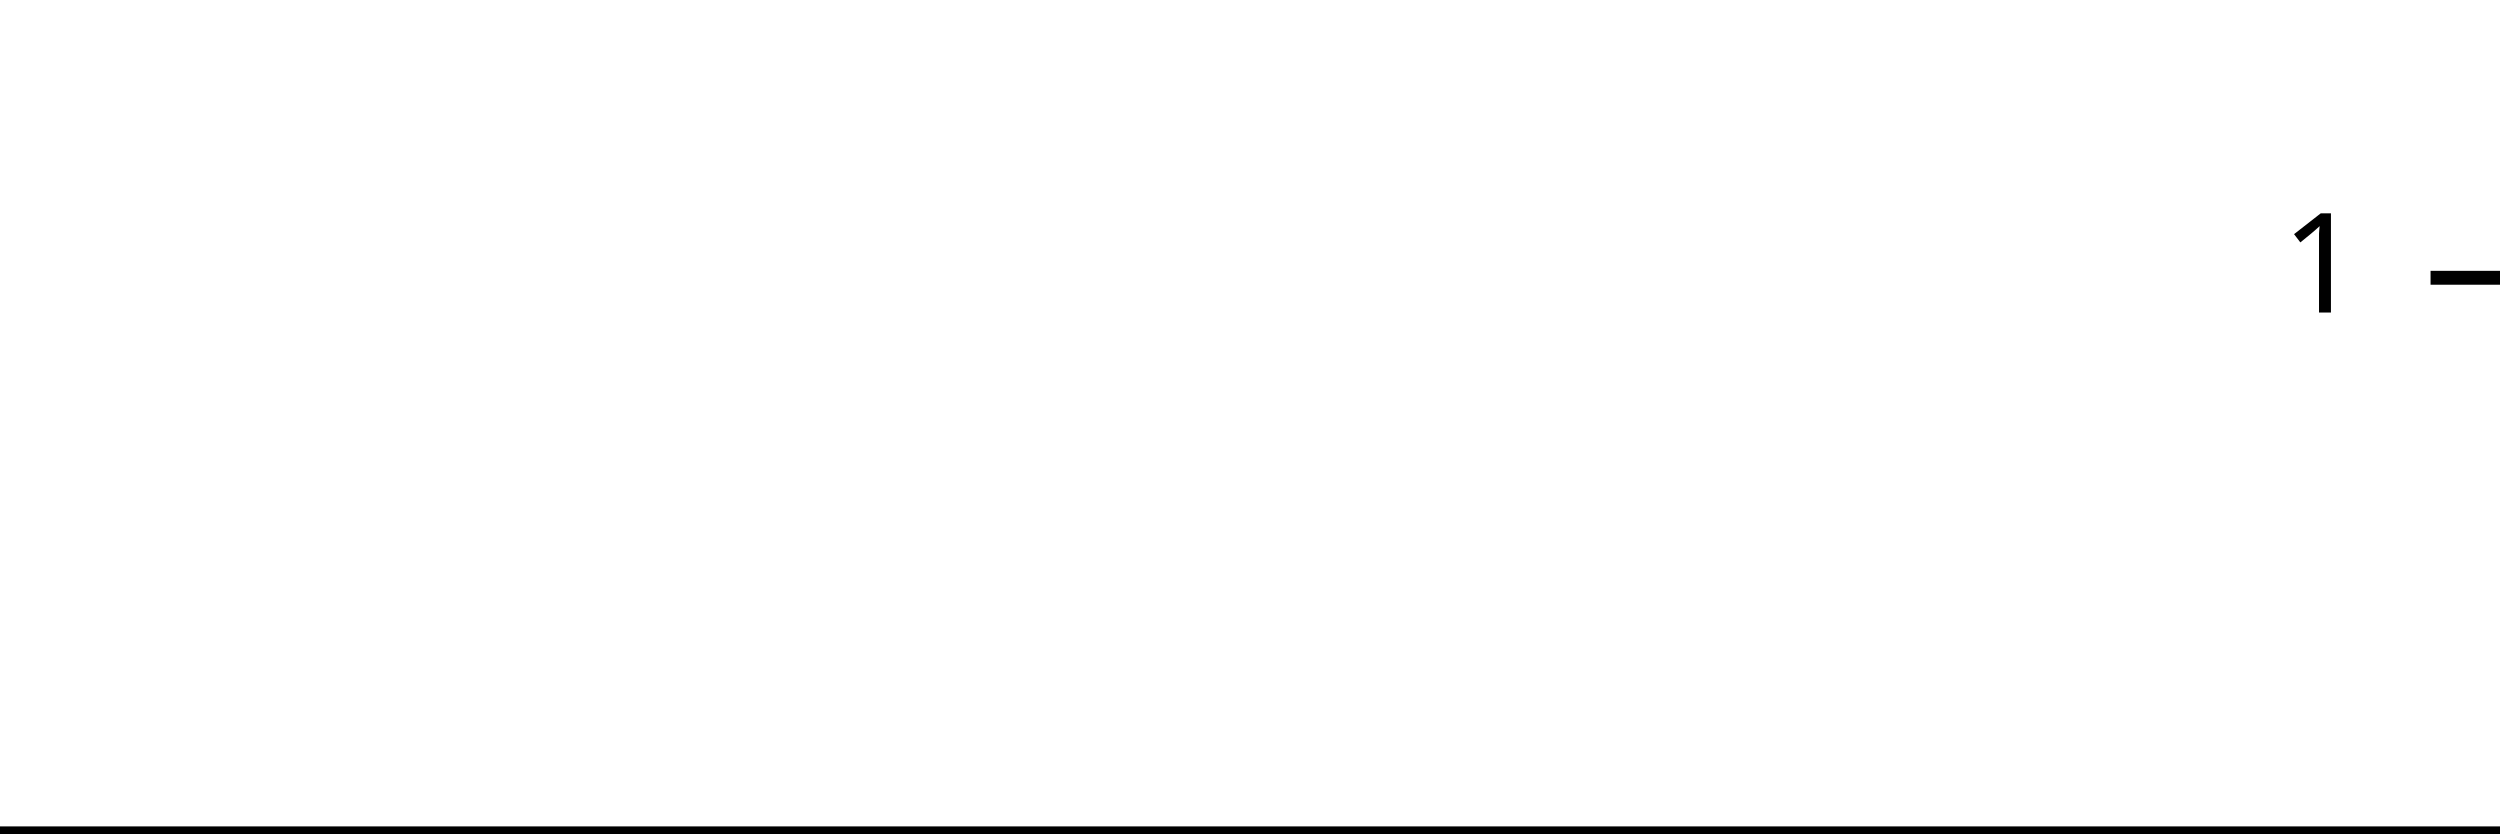
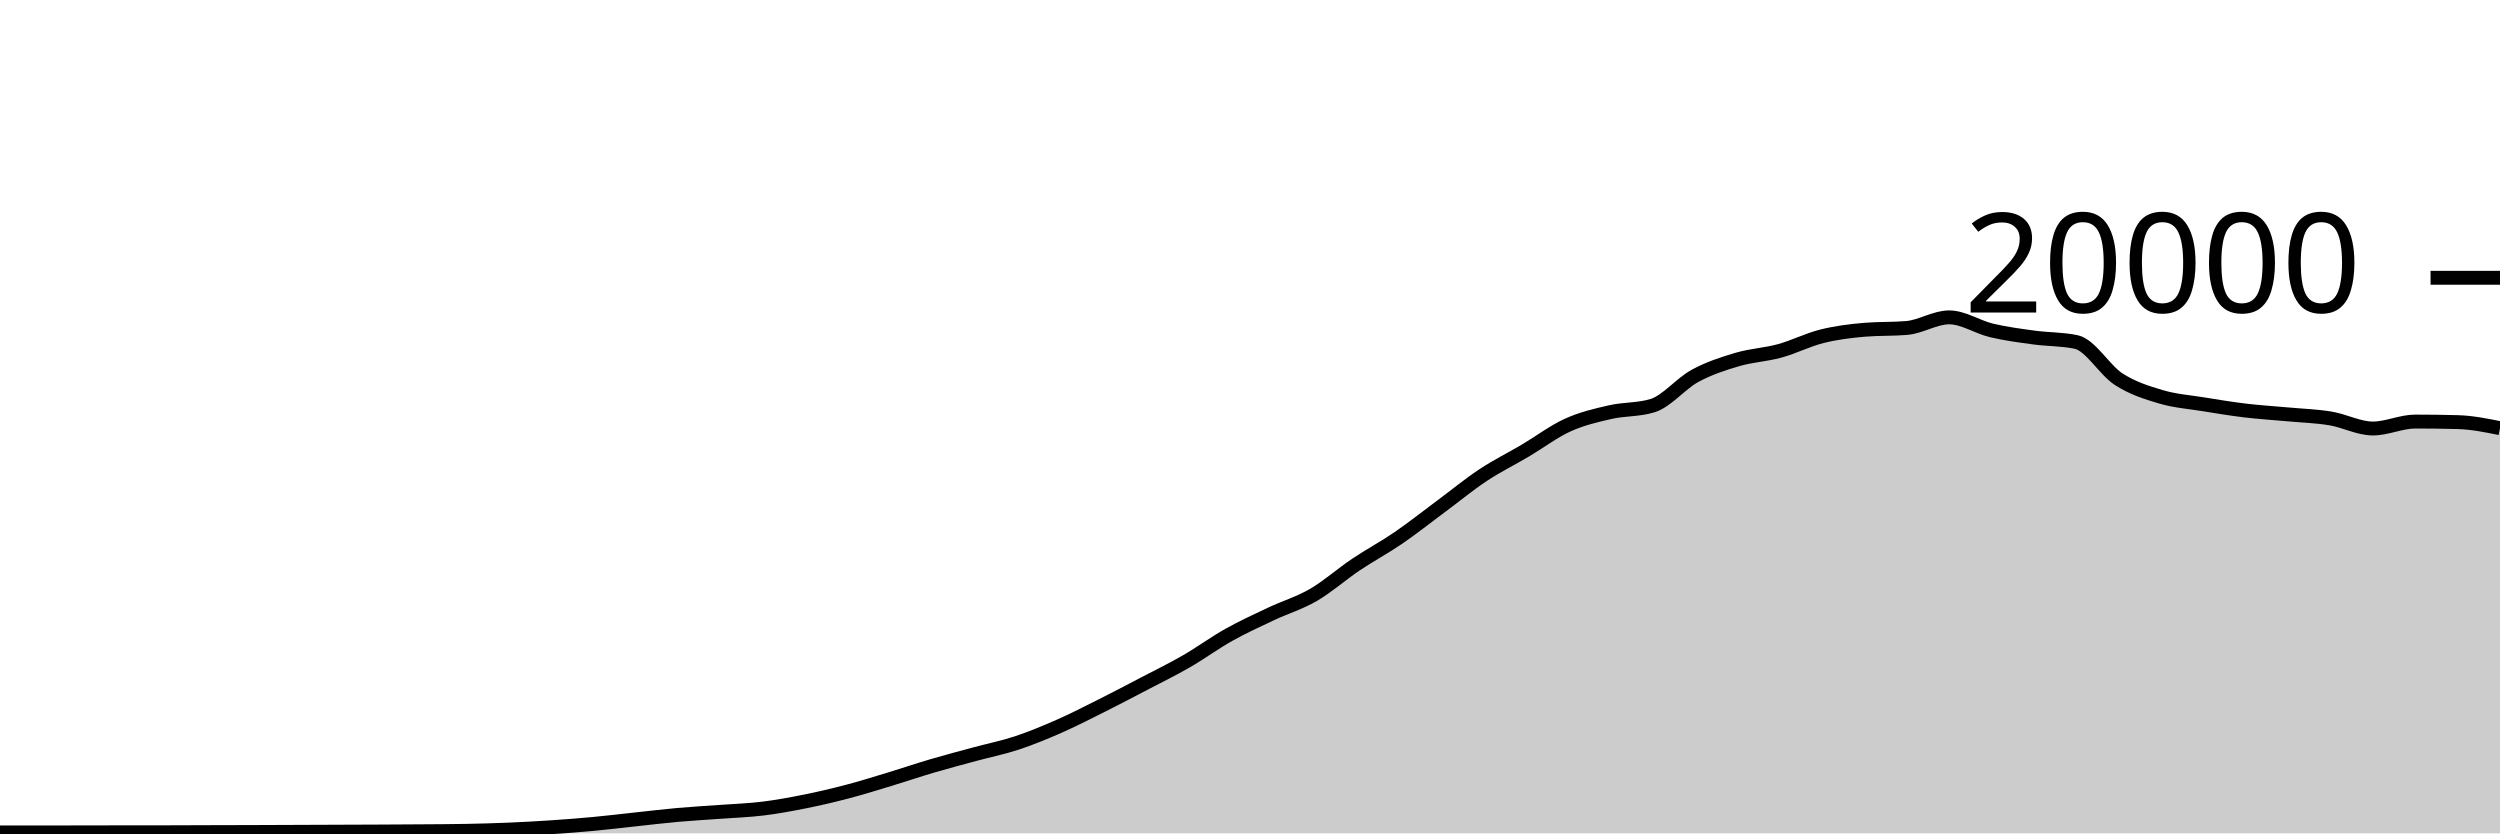
<svg xmlns="http://www.w3.org/2000/svg" viewBox="0 0 180 60">
  <g transform="translate(0,20)">
-     <path class="area" fill="rgba(0, 0, 0, 0.2)" d="M0,40C1.034,40,2.069,40,3.103,40C4.138,40,5.172,40,6.207,40C7.241,40,8.276,40,9.31,40C10.345,40,11.379,40,12.414,40C13.448,40,14.483,40,15.517,40C16.552,40,17.586,40,18.621,40C19.655,40,20.69,40,21.724,40C22.759,40,23.793,40,24.828,40C25.862,40,26.897,40,27.931,40C28.966,40,30,40,31.034,40C32.069,40,33.103,40,34.138,40C35.172,40,36.207,40,37.241,40C38.276,40,39.31,40,40.345,40C41.379,40,42.414,40,43.448,40C44.483,40,45.517,40,46.552,40C47.586,40,48.621,40,49.655,40C50.69,40,51.724,40,52.759,40C53.793,40,54.828,40,55.862,40C56.897,40,57.931,40,58.966,40C60,40,61.034,40,62.069,40C63.103,40,64.138,40,65.172,40C66.207,40,67.241,40,68.276,40C69.31,40,70.345,40,71.379,40C72.414,40,73.448,40,74.483,40C75.517,40,76.552,40,77.586,40C78.621,40,79.655,40,80.69,40C81.724,40,82.759,40,83.793,40C84.828,40,85.862,40,86.897,40C87.931,40,88.966,40,90,40C91.034,40,92.069,40,93.103,40C94.138,40,95.172,40,96.207,40C97.241,40,98.276,40,99.31,40C100.345,40,101.379,40,102.414,40C103.448,40,104.483,40,105.517,40C106.552,40,107.586,40,108.621,40C109.655,40,110.69,40,111.724,40C112.759,40,113.793,40,114.828,40C115.862,40,116.897,40,117.931,40C118.966,40,120,40,121.034,40C122.069,40,123.103,40,124.138,40C125.172,40,126.207,40,127.241,40C128.276,40,129.31,40,130.345,40C131.379,40,132.414,40,133.448,40C134.483,40,135.517,40,136.552,40C137.586,40,138.621,40,139.655,40C140.69,40,141.724,40,142.759,40C143.793,40,144.828,40,145.862,40C146.897,40,147.931,40,148.966,40C150,40,151.034,40,152.069,40C153.103,40,154.138,40,155.172,40C156.207,40,157.241,40,158.276,40C159.31,40,160.345,40,161.379,40C162.414,40,163.448,40,164.483,40C165.517,40,166.552,40,167.586,40C168.621,40,169.655,40,170.69,40C171.724,40,172.759,40,173.793,40C174.828,40,175.862,40,176.897,40C177.931,40,178.966,40,180,40L180,40C178.966,40,177.931,40,176.897,40C175.862,40,174.828,40,173.793,40C172.759,40,171.724,40,170.69,40C169.655,40,168.621,40,167.586,40C166.552,40,165.517,40,164.483,40C163.448,40,162.414,40,161.379,40C160.345,40,159.31,40,158.276,40C157.241,40,156.207,40,155.172,40C154.138,40,153.103,40,152.069,40C151.034,40,150,40,148.966,40C147.931,40,146.897,40,145.862,40C144.828,40,143.793,40,142.759,40C141.724,40,140.69,40,139.655,40C138.621,40,137.586,40,136.552,40C135.517,40,134.483,40,133.448,40C132.414,40,131.379,40,130.345,40C129.31,40,128.276,40,127.241,40C126.207,40,125.172,40,124.138,40C123.103,40,122.069,40,121.034,40C120,40,118.966,40,117.931,40C116.897,40,115.862,40,114.828,40C113.793,40,112.759,40,111.724,40C110.69,40,109.655,40,108.621,40C107.586,40,106.552,40,105.517,40C104.483,40,103.448,40,102.414,40C101.379,40,100.345,40,99.31,40C98.276,40,97.241,40,96.207,40C95.172,40,94.138,40,93.103,40C92.069,40,91.034,40,90,40C88.966,40,87.931,40,86.897,40C85.862,40,84.828,40,83.793,40C82.759,40,81.724,40,80.69,40C79.655,40,78.621,40,77.586,40C76.552,40,75.517,40,74.483,40C73.448,40,72.414,40,71.379,40C70.345,40,69.31,40,68.276,40C67.241,40,66.207,40,65.172,40C64.138,40,63.103,40,62.069,40C61.034,40,60,40,58.966,40C57.931,40,56.897,40,55.862,40C54.828,40,53.793,40,52.759,40C51.724,40,50.69,40,49.655,40C48.621,40,47.586,40,46.552,40C45.517,40,44.483,40,43.448,40C42.414,40,41.379,40,40.345,40C39.31,40,38.276,40,37.241,40C36.207,40,35.172,40,34.138,40C33.103,40,32.069,40,31.034,40C30,40,28.966,40,27.931,40C26.897,40,25.862,40,24.828,40C23.793,40,22.759,40,21.724,40C20.69,40,19.655,40,18.621,40C17.586,40,16.552,40,15.517,40C14.483,40,13.448,40,12.414,40C11.379,40,10.345,40,9.31,40C8.276,40,7.241,40,6.207,40C5.172,40,4.138,40,3.103,40C2.069,40,1.034,40,0,40Z" />
-     <path class="line" stroke="black" fill="none" d="M0,40C1.034,40,2.069,40,3.103,40C4.138,40,5.172,40,6.207,40C7.241,40,8.276,40,9.31,40C10.345,40,11.379,40,12.414,40C13.448,40,14.483,40,15.517,40C16.552,40,17.586,40,18.621,40C19.655,40,20.69,40,21.724,40C22.759,40,23.793,40,24.828,40C25.862,40,26.897,40,27.931,40C28.966,40,30,40,31.034,40C32.069,40,33.103,40,34.138,40C35.172,40,36.207,40,37.241,40C38.276,40,39.31,40,40.345,40C41.379,40,42.414,40,43.448,40C44.483,40,45.517,40,46.552,40C47.586,40,48.621,40,49.655,40C50.69,40,51.724,40,52.759,40C53.793,40,54.828,40,55.862,40C56.897,40,57.931,40,58.966,40C60,40,61.034,40,62.069,40C63.103,40,64.138,40,65.172,40C66.207,40,67.241,40,68.276,40C69.31,40,70.345,40,71.379,40C72.414,40,73.448,40,74.483,40C75.517,40,76.552,40,77.586,40C78.621,40,79.655,40,80.69,40C81.724,40,82.759,40,83.793,40C84.828,40,85.862,40,86.897,40C87.931,40,88.966,40,90,40C91.034,40,92.069,40,93.103,40C94.138,40,95.172,40,96.207,40C97.241,40,98.276,40,99.31,40C100.345,40,101.379,40,102.414,40C103.448,40,104.483,40,105.517,40C106.552,40,107.586,40,108.621,40C109.655,40,110.69,40,111.724,40C112.759,40,113.793,40,114.828,40C115.862,40,116.897,40,117.931,40C118.966,40,120,40,121.034,40C122.069,40,123.103,40,124.138,40C125.172,40,126.207,40,127.241,40C128.276,40,129.31,40,130.345,40C131.379,40,132.414,40,133.448,40C134.483,40,135.517,40,136.552,40C137.586,40,138.621,40,139.655,40C140.69,40,141.724,40,142.759,40C143.793,40,144.828,40,145.862,40C146.897,40,147.931,40,148.966,40C150,40,151.034,40,152.069,40C153.103,40,154.138,40,155.172,40C156.207,40,157.241,40,158.276,40C159.31,40,160.345,40,161.379,40C162.414,40,163.448,40,164.483,40C165.517,40,166.552,40,167.586,40C168.621,40,169.655,40,170.69,40C171.724,40,172.759,40,173.793,40C174.828,40,175.862,40,176.897,40C177.931,40,178.966,40,180,40" />
+     <path class="area" fill="rgba(0, 0, 0, 0.2)" d="M0,39.936C1.017,39.935,2.034,39.935,3.051,39.934C4.068,39.933,5.085,39.932,6.102,39.93C7.119,39.928,8.136,39.925,9.153,39.924C10.169,39.923,11.186,39.923,12.203,39.922C13.22,39.921,14.237,39.915,15.254,39.912C16.271,39.909,17.288,39.907,18.305,39.904C19.322,39.901,20.339,39.896,21.356,39.892C22.373,39.888,23.39,39.884,24.407,39.88C25.424,39.876,26.441,39.873,27.458,39.868C28.475,39.863,29.492,39.858,30.508,39.85C31.525,39.842,32.542,39.84,33.559,39.82C34.576,39.8,35.593,39.773,36.61,39.73C37.627,39.687,38.644,39.632,39.661,39.564C40.678,39.496,41.695,39.419,42.712,39.324C43.729,39.229,44.746,39.105,45.763,38.996C46.78,38.887,47.797,38.763,48.814,38.672C49.831,38.581,50.847,38.527,51.864,38.452C52.881,38.377,53.898,38.345,54.915,38.22C55.932,38.095,56.949,37.908,57.966,37.704C58.983,37.5,60,37.261,61.017,36.994C62.034,36.727,63.051,36.408,64.068,36.1C65.085,35.792,66.102,35.445,67.119,35.146C68.136,34.847,69.153,34.58,70.169,34.304C71.186,34.028,72.203,33.827,73.22,33.49C74.237,33.153,75.254,32.732,76.271,32.284C77.288,31.836,78.305,31.313,79.322,30.804C80.339,30.295,81.356,29.76,82.373,29.228C83.39,28.696,84.407,28.2,85.424,27.614C86.441,27.028,87.458,26.279,88.475,25.71C89.492,25.141,90.508,24.678,91.525,24.198C92.542,23.718,93.559,23.421,94.576,22.83C95.593,22.239,96.61,21.333,97.627,20.65C98.644,19.967,99.661,19.43,100.678,18.734C101.695,18.038,102.712,17.23,103.729,16.476C104.746,15.722,105.763,14.883,106.78,14.21C107.797,13.537,108.814,13.039,109.831,12.438C110.847,11.837,111.864,11.063,112.881,10.602C113.898,10.141,114.915,9.907,115.932,9.674C116.949,9.441,117.966,9.518,118.983,9.206C120,8.894,121.017,7.62,122.034,7.066C123.051,6.512,124.068,6.184,125.085,5.884C126.102,5.584,127.119,5.543,128.136,5.264C129.153,4.985,130.169,4.463,131.186,4.21C132.203,3.957,133.22,3.831,134.237,3.744C135.254,3.657,136.271,3.701,137.288,3.614C138.305,3.527,139.322,2.85,140.339,2.85C141.356,2.85,142.373,3.548,143.39,3.79C144.407,4.032,145.424,4.163,146.441,4.302C147.458,4.441,148.475,4.41,149.492,4.626C150.508,4.842,151.525,6.642,152.542,7.3C153.559,7.958,154.576,8.271,155.593,8.572C156.61,8.873,157.627,8.943,158.644,9.108C159.661,9.273,160.678,9.441,161.695,9.562C162.712,9.683,163.729,9.742,164.746,9.836C165.763,9.93,166.78,9.959,167.797,10.128C168.814,10.297,169.831,10.852,170.847,10.852C171.864,10.852,172.881,10.352,173.898,10.352C174.915,10.352,175.932,10.365,176.949,10.392C177.966,10.419,178.983,10.623,180,10.828L180,40C178.983,40,177.966,40,176.949,40C175.932,40,174.915,40,173.898,40C172.881,40,171.864,40,170.847,40C169.831,40,168.814,40,167.797,40C166.78,40,165.763,40,164.746,40C163.729,40,162.712,40,161.695,40C160.678,40,159.661,40,158.644,40C157.627,40,156.61,40,155.593,40C154.576,40,153.559,40,152.542,40C151.525,40,150.508,40,149.492,40C148.475,40,147.458,40,146.441,40C145.424,40,144.407,40,143.39,40C142.373,40,141.356,40,140.339,40C139.322,40,138.305,40,137.288,40C136.271,40,135.254,40,134.237,40C133.22,40,132.203,40,131.186,40C130.169,40,129.153,40,128.136,40C127.119,40,126.102,40,125.085,40C124.068,40,123.051,40,122.034,40C121.017,40,120,40,118.983,40C117.966,40,116.949,40,115.932,40C114.915,40,113.898,40,112.881,40C111.864,40,110.847,40,109.831,40C108.814,40,107.797,40,106.78,40C105.763,40,104.746,40,103.729,40C102.712,40,101.695,40,100.678,40C99.661,40,98.644,40,97.627,40C96.61,40,95.593,40,94.576,40C93.559,40,92.542,40,91.525,40C90.508,40,89.492,40,88.475,40C87.458,40,86.441,40,85.424,40C84.407,40,83.39,40,82.373,40C81.356,40,80.339,40,79.322,40C78.305,40,77.288,40,76.271,40C75.254,40,74.237,40,73.22,40C72.203,40,71.186,40,70.169,40C69.153,40,68.136,40,67.119,40C66.102,40,65.085,40,64.068,40C63.051,40,62.034,40,61.017,40C60,40,58.983,40,57.966,40C56.949,40,55.932,40,54.915,40C53.898,40,52.881,40,51.864,40C50.847,40,49.831,40,48.814,40C47.797,40,46.78,40,45.763,40C44.746,40,43.729,40,42.712,40C41.695,40,40.678,40,39.661,40C38.644,40,37.627,40,36.61,40C35.593,40,34.576,40,33.559,40C32.542,40,31.525,40,30.508,40C29.492,40,28.475,40,27.458,40C26.441,40,25.424,40,24.407,40C23.39,40,22.373,40,21.356,40C20.339,40,19.322,40,18.305,40C17.288,40,16.271,40,15.254,40C14.237,40,13.22,40,12.203,40C11.186,40,10.169,40,9.153,40C8.136,40,7.119,40,6.102,40C5.085,40,4.068,40,3.051,40C2.034,40,1.017,40,0,40Z" />
+     <path class="line" stroke="black" fill="none" d="M0,39.936C1.017,39.935,2.034,39.935,3.051,39.934C4.068,39.933,5.085,39.932,6.102,39.93C7.119,39.928,8.136,39.925,9.153,39.924C10.169,39.923,11.186,39.923,12.203,39.922C13.22,39.921,14.237,39.915,15.254,39.912C16.271,39.909,17.288,39.907,18.305,39.904C19.322,39.901,20.339,39.896,21.356,39.892C22.373,39.888,23.39,39.884,24.407,39.88C25.424,39.876,26.441,39.873,27.458,39.868C28.475,39.863,29.492,39.858,30.508,39.85C31.525,39.842,32.542,39.84,33.559,39.82C34.576,39.8,35.593,39.773,36.61,39.73C37.627,39.687,38.644,39.632,39.661,39.564C40.678,39.496,41.695,39.419,42.712,39.324C43.729,39.229,44.746,39.105,45.763,38.996C46.78,38.887,47.797,38.763,48.814,38.672C49.831,38.581,50.847,38.527,51.864,38.452C52.881,38.377,53.898,38.345,54.915,38.22C55.932,38.095,56.949,37.908,57.966,37.704C58.983,37.5,60,37.261,61.017,36.994C62.034,36.727,63.051,36.408,64.068,36.1C65.085,35.792,66.102,35.445,67.119,35.146C68.136,34.847,69.153,34.58,70.169,34.304C71.186,34.028,72.203,33.827,73.22,33.49C74.237,33.153,75.254,32.732,76.271,32.284C77.288,31.836,78.305,31.313,79.322,30.804C80.339,30.295,81.356,29.76,82.373,29.228C83.39,28.696,84.407,28.2,85.424,27.614C86.441,27.028,87.458,26.279,88.475,25.71C89.492,25.141,90.508,24.678,91.525,24.198C92.542,23.718,93.559,23.421,94.576,22.83C95.593,22.239,96.61,21.333,97.627,20.65C98.644,19.967,99.661,19.43,100.678,18.734C101.695,18.038,102.712,17.23,103.729,16.476C104.746,15.722,105.763,14.883,106.78,14.21C107.797,13.537,108.814,13.039,109.831,12.438C110.847,11.837,111.864,11.063,112.881,10.602C113.898,10.141,114.915,9.907,115.932,9.674C116.949,9.441,117.966,9.518,118.983,9.206C120,8.894,121.017,7.62,122.034,7.066C123.051,6.512,124.068,6.184,125.085,5.884C126.102,5.584,127.119,5.543,128.136,5.264C129.153,4.985,130.169,4.463,131.186,4.21C132.203,3.957,133.22,3.831,134.237,3.744C135.254,3.657,136.271,3.701,137.288,3.614C138.305,3.527,139.322,2.85,140.339,2.85C141.356,2.85,142.373,3.548,143.39,3.79C144.407,4.032,145.424,4.163,146.441,4.302C147.458,4.441,148.475,4.41,149.492,4.626C150.508,4.842,151.525,6.642,152.542,7.3C153.559,7.958,154.576,8.271,155.593,8.572C156.61,8.873,157.627,8.943,158.644,9.108C159.661,9.273,160.678,9.441,161.695,9.562C162.712,9.683,163.729,9.742,164.746,9.836C165.763,9.93,166.78,9.959,167.797,10.128C168.814,10.297,169.831,10.852,170.847,10.852C171.864,10.852,172.881,10.352,173.898,10.352C174.915,10.352,175.932,10.365,176.949,10.392C177.966,10.419,178.983,10.623,180,10.828" />
    <path class="axis-ceiling" stroke-width="1" stroke="black" fill="none" d="M175,0L180,0" />
-     <text class="axis-ceiling-label" font-family="sans-serif" text-anchor="end" font-size="10px" x="170" y="2.5">1</text>
+     <text class="axis-ceiling-label" font-family="sans-serif" text-anchor="end" font-size="10px" x="170" y="2.5">20000</text>
  </g>
</svg>
